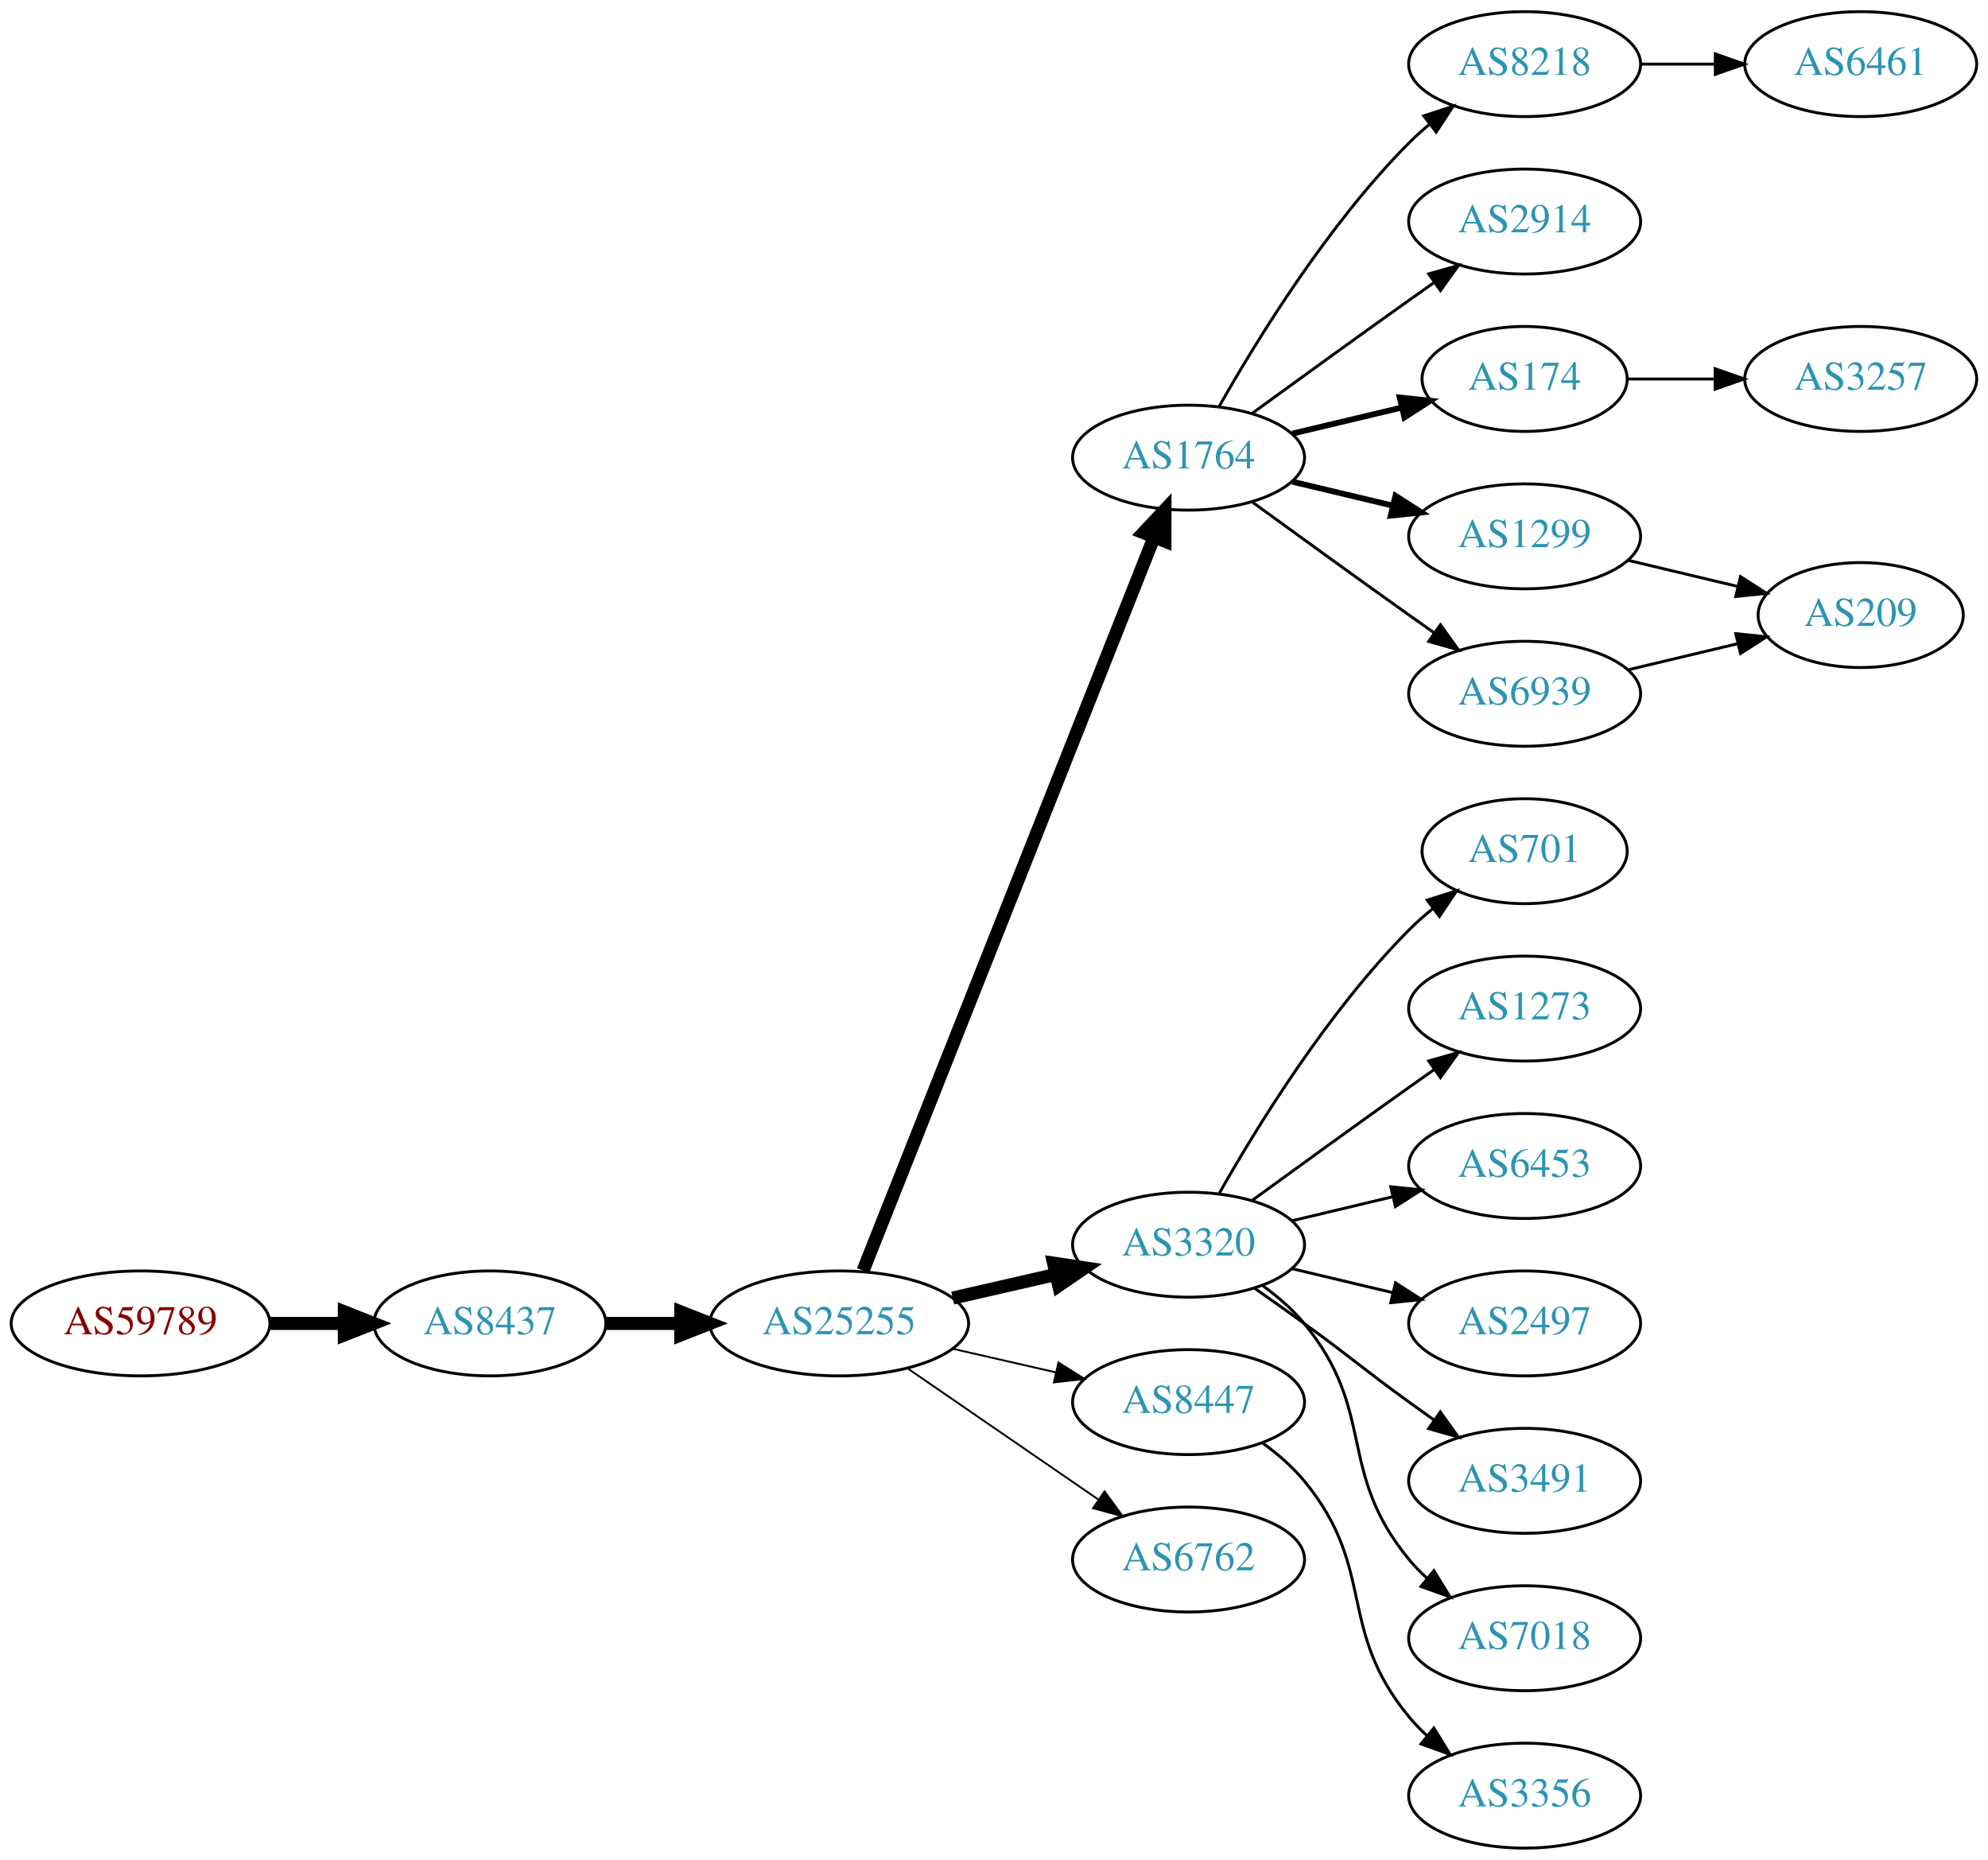
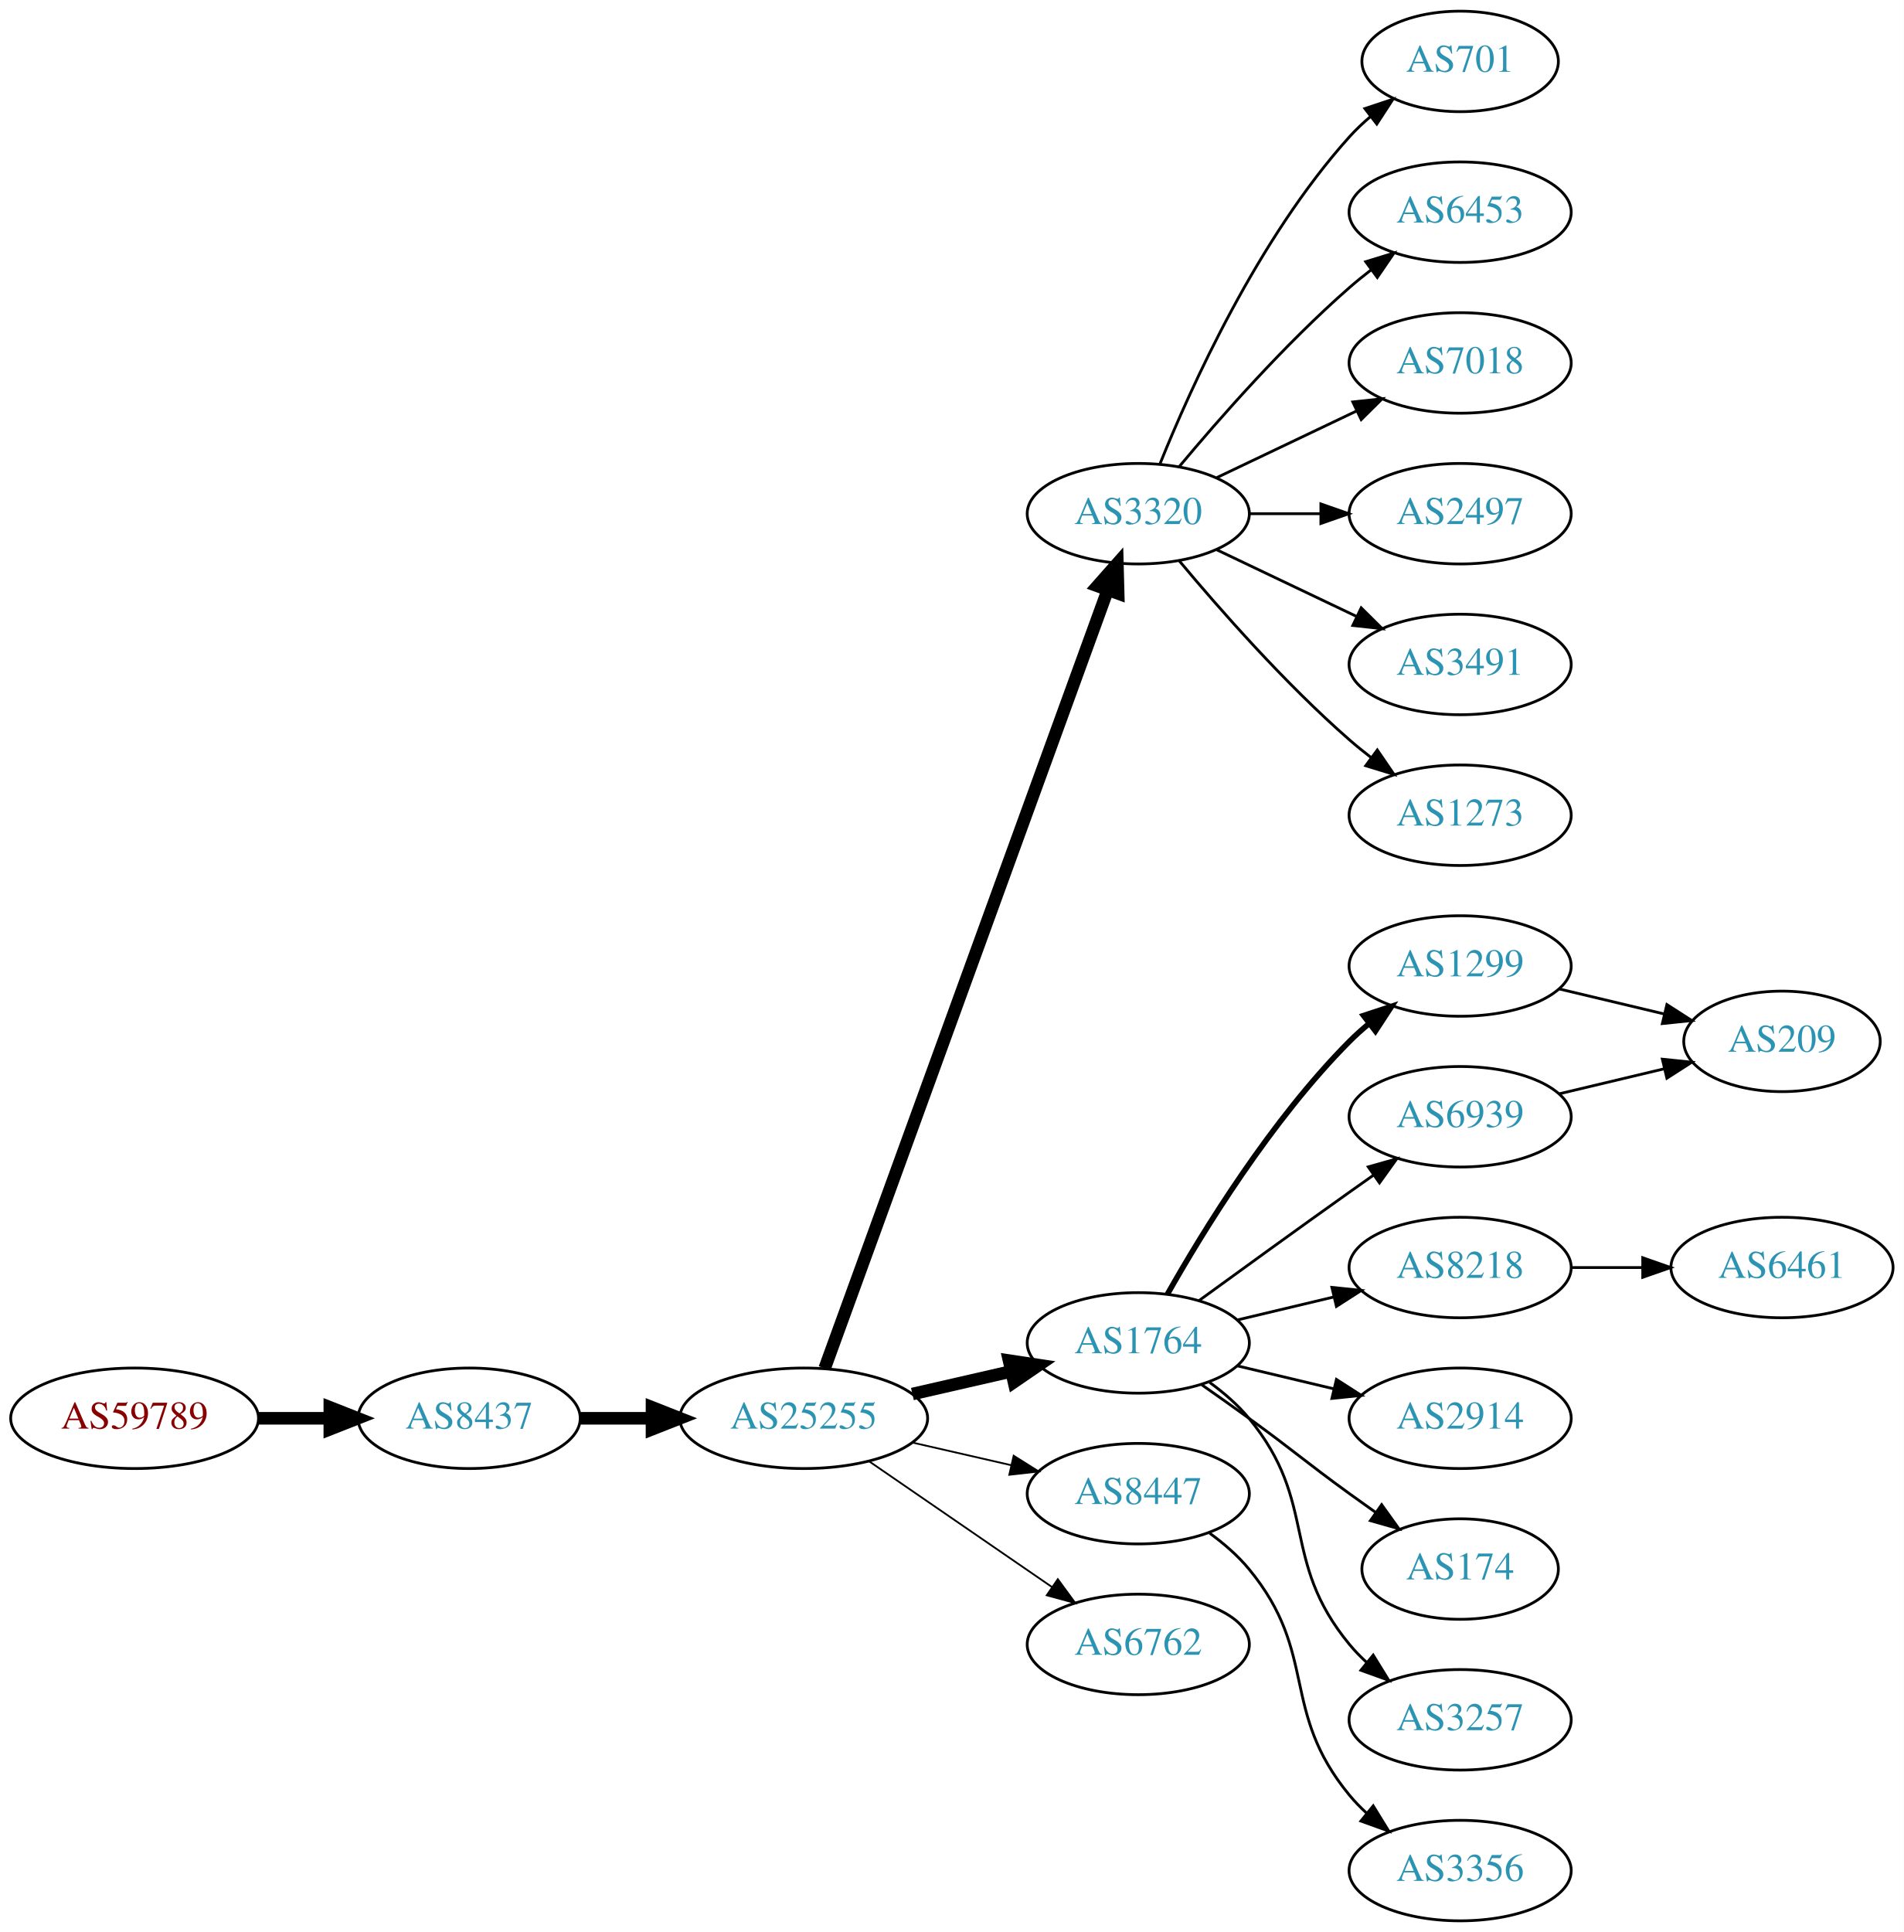
- <svg xmlns="http://www.w3.org/2000/svg" xmlns:xlink="http://www.w3.org/1999/xlink" width="682pt" height="638pt" viewBox="0.00 0.00 681.96 638.00">
-   <g id="graph0" class="graph" transform="scale(1 1) rotate(0) translate(4 634)">
-     <polygon fill="white" stroke="none" points="-4,4 -4,-634 677.956,-634 677.956,4 -4,4" />
+ <svg xmlns="http://www.w3.org/2000/svg" xmlns:xlink="http://www.w3.org/1999/xlink" width="682pt" height="692pt" viewBox="0.00 0.00 681.96 692.00">
+   <g id="graph0" class="graph" transform="scale(1 1) rotate(0) translate(4 688)">
+     <polygon fill="white" stroke="none" points="-4,4 -4,-688 677.956,-688 677.956,4 -4,4" />
    <g id="node1" class="node">
      <g id="a_node1">
        <a xlink:href="/asn/59789" xlink:title="AS59789 ~ atcismogmbh [AT]">
          <ellipse fill="#ffffff" stroke="black" cx="44.196" cy="-180" rx="44.393" ry="18" />
          <text text-anchor="middle" x="44.196" y="-176.3" font-family="Times,serif" font-size="14.00" fill="#880000">AS59789</text>
        </a>
      </g>
    </g>
    <g id="node2" class="node">
      <g id="a_node2">
        <a xlink:href="/asn/8437" xlink:title="AS8437 ~ Hutchison Drei Austria GmbH [AT]">
          <ellipse fill="#ffffff" stroke="black" cx="164.039" cy="-180" rx="39.794" ry="18" />
          <text text-anchor="middle" x="164.039" y="-176.3" font-family="Times,serif" font-size="14.00" fill="#2c94b3">AS8437</text>
        </a>
      </g>
    </g>
    <g id="edge1" class="edge">
      <path fill="none" stroke="black" stroke-width="4.5" d="M88.407,-180C96.72,-180 105.482,-180 113.965,-180" />
      <polygon fill="black" stroke="black" stroke-width="4.5" points="114.123,-183.938 124.123,-180 114.123,-176.063 114.123,-183.938" />
    </g>
    <g id="node3" class="node">
      <g id="a_node3">
        <a xlink:href="/asn/25255" xlink:title="AS25255 ~ ==&gt; TELE2 AUSTRIA &lt;== [AT]">
          <ellipse fill="#ffffff" stroke="black" cx="283.881" cy="-180" rx="44.393" ry="18" />
          <text text-anchor="middle" x="283.881" y="-176.3" font-family="Times,serif" font-size="14.00" fill="#2c94b3">AS25255</text>
        </a>
      </g>
    </g>
    <g id="edge2" class="edge">
      <path fill="none" stroke="black" stroke-width="4.5" d="M203.951,-180C212.054,-180 220.729,-180 229.255,-180" />
      <polygon fill="black" stroke="black" stroke-width="4.5" points="229.533,-183.938 239.533,-180 229.533,-176.063 229.533,-183.938" />
    </g>
    <g id="node4" class="node">
      <g id="a_node4">
-         <a xlink:href="/asn/1764" xlink:title="AS1764 ~ NEXTLAYER-AS [AT]">
-           <ellipse fill="#ffffff" stroke="black" cx="403.724" cy="-477" rx="39.794" ry="18" />
-           <text text-anchor="middle" x="403.724" y="-473.3" font-family="Times,serif" font-size="14.00" fill="#2c94b3">AS1764</text>
+         <a xlink:href="/asn/3320" xlink:title="AS3320 ~ DTAG [DE]">
+           <ellipse fill="#ffffff" stroke="black" cx="403.724" cy="-504" rx="39.794" ry="18" />
+           <text text-anchor="middle" x="403.724" y="-500.3" font-family="Times,serif" font-size="14.00" fill="#2c94b3">AS3320</text>
        </a>
      </g>
    </g>
    <g id="edge3" class="edge">
-       <path fill="none" stroke="black" stroke-width="4.5" d="M292.075,-198.132C312.01,-248.373 368.052,-389.615 391.833,-449.553" />
-       <polygon fill="black" stroke="black" stroke-width="4.5" points="388.276,-451.263 395.624,-459.106 395.596,-448.358 388.276,-451.263" />
+       <path fill="none" stroke="black" stroke-width="4.5" d="M291.385,-197.881C310.942,-251.651 369.309,-412.129 392.784,-476.67" />
+       <polygon fill="black" stroke="black" stroke-width="4.5" points="389.122,-478.122 396.24,-486.174 396.523,-475.431 389.122,-478.122" />
    </g>
    <g id="node5" class="node">
      <g id="a_node5">
-         <a xlink:href="/asn/3320" xlink:title="AS3320 ~ DTAG [DE]">
+         <a xlink:href="/asn/1764" xlink:title="AS1764 ~ NEXTLAYER-AS [AT]">
          <ellipse fill="#ffffff" stroke="black" cx="403.724" cy="-207" rx="39.794" ry="18" />
-           <text text-anchor="middle" x="403.724" y="-203.3" font-family="Times,serif" font-size="14.00" fill="#2c94b3">AS3320</text>
+           <text text-anchor="middle" x="403.724" y="-203.3" font-family="Times,serif" font-size="14.00" fill="#2c94b3">AS1764</text>
        </a>
      </g>
    </g>
    <g id="edge4" class="edge">
      <path fill="none" stroke="black" stroke-width="4.5" d="M322.816,-188.692C334.057,-191.267 346.469,-194.111 358.092,-196.774" />
      <polygon fill="black" stroke="black" stroke-width="4.5" points="357.427,-200.661 368.054,-199.057 359.186,-192.985 357.427,-200.661" />
    </g>
    <g id="node6" class="node">
      <g id="a_node6">
        <a xlink:href="/asn/8447" xlink:title="AS8447 ~ A1 Telekom Austria AG [AT]">
          <ellipse fill="#ffffff" stroke="black" cx="403.724" cy="-153" rx="39.794" ry="18" />
          <text text-anchor="middle" x="403.724" y="-149.3" font-family="Times,serif" font-size="14.00" fill="#2c94b3">AS8447</text>
        </a>
      </g>
    </g>
    <g id="edge5" class="edge">
      <path fill="none" stroke="black" stroke-width="0.643" d="M322.816,-171.308C334.057,-168.733 346.469,-165.889 358.092,-163.226" />
      <polygon fill="black" stroke="black" stroke-width="0.643" points="359.088,-166.588 368.054,-160.943 357.525,-159.765 359.088,-166.588" />
    </g>
    <g id="node7" class="node">
      <g id="a_node7">
        <a xlink:href="/asn/6762" xlink:title="AS6762 ~ TELECOM ITALIA SPARKLE S.p.A. [IT]">
          <ellipse fill="#ffffff" stroke="black" cx="403.724" cy="-99" rx="39.794" ry="18" />
          <text text-anchor="middle" x="403.724" y="-95.3" font-family="Times,serif" font-size="14.00" fill="#2c94b3">AS6762</text>
        </a>
      </g>
    </g>
    <g id="edge6" class="edge">
      <path fill="none" stroke="black" stroke-width="0.643" d="M307.324,-164.574C325.905,-151.802 352.466,-133.545 372.846,-119.537" />
      <polygon fill="black" stroke="black" stroke-width="0.643" points="374.902,-122.371 381.16,-113.822 370.936,-116.602 374.902,-122.371" />
    </g>
    <g id="node8" class="node">
      <g id="a_node8">
-         <a xlink:href="/asn/8218" xlink:title="AS8218 ~ legacy Neotelecoms [FR]">
-           <ellipse fill="#ffffff" stroke="black" cx="519.017" cy="-612" rx="39.794" ry="18" />
-           <text text-anchor="middle" x="519.017" y="-608.3" font-family="Times,serif" font-size="14.00" fill="#2c94b3">AS8218</text>
+         <a xlink:href="/asn/701" xlink:title="AS701 ~ UUNET [US]">
+           <ellipse fill="#ffffff" stroke="black" cx="519.017" cy="-666" rx="35.194" ry="18" />
+           <text text-anchor="middle" x="519.017" y="-662.3" font-family="Times,serif" font-size="14.00" fill="#2c94b3">AS701</text>
        </a>
      </g>
    </g>
    <g id="edge7" class="edge">
-       <path fill="none" stroke="black" d="M414.184,-494.49C426.965,-517.096 451.398,-556.886 479.37,-585 481.481,-587.121 483.777,-589.188 486.163,-591.171" />
-       <polygon fill="black" stroke="black" points="484.415,-594.242 494.478,-597.556 488.678,-588.69 484.415,-594.242" />
+       <path fill="none" stroke="black" d="M411.472,-521.787C422.523,-549.243 446.576,-602.578 479.37,-639 481.686,-641.572 484.291,-644.03 487.026,-646.343" />
+       <polygon fill="black" stroke="black" points="484.892,-649.117 494.949,-652.448 489.164,-643.572 484.892,-649.117" />
    </g>
    <g id="node9" class="node">
      <g id="a_node9">
-         <a xlink:href="/asn/2914" xlink:title="AS2914 ~ NTT America, Inc. [US]">
-           <ellipse fill="#ffffff" stroke="black" cx="519.017" cy="-558" rx="39.794" ry="18" />
-           <text text-anchor="middle" x="519.017" y="-554.3" font-family="Times,serif" font-size="14.00" fill="#2c94b3">AS2914</text>
+         <a xlink:href="/asn/6453" xlink:title="AS6453 ~ TATA COMMUNICATIONS (AMERICA) INC [US]">
+           <ellipse fill="#ffffff" stroke="black" cx="519.017" cy="-612" rx="39.794" ry="18" />
+           <text text-anchor="middle" x="519.017" y="-608.3" font-family="Times,serif" font-size="14.00" fill="#2c94b3">AS6453</text>
        </a>
      </g>
    </g>
    <g id="edge8" class="edge">
-       <path fill="none" stroke="black" d="M425.572,-492.222C440.506,-503.091 461.12,-518.025 479.37,-531 482.191,-533.005 485.134,-535.085 488.082,-537.159" />
-       <polygon fill="black" stroke="black" points="486.109,-540.05 496.306,-542.926 490.128,-534.319 486.109,-540.05" />
+       <path fill="none" stroke="black" d="M418.354,-520.817C432.636,-537.929 456.183,-564.745 479.37,-585 481.836,-587.154 484.475,-589.294 487.172,-591.372" />
+       <polygon fill="black" stroke="black" points="485.197,-594.264 495.326,-597.37 489.345,-588.625 485.197,-594.264" />
    </g>
    <g id="node10" class="node">
      <g id="a_node10">
-         <a xlink:href="/asn/174" xlink:title="AS174 ~ Cogent Communications [US]">
-           <ellipse fill="#ffffff" stroke="black" cx="519.017" cy="-504" rx="35.194" ry="18" />
-           <text text-anchor="middle" x="519.017" y="-500.3" font-family="Times,serif" font-size="14.00" fill="#2c94b3">AS174</text>
+         <a xlink:href="/asn/7018" xlink:title="AS7018 ~ AT&amp;T Services, Inc. [US]">
+           <ellipse fill="#ffffff" stroke="black" cx="519.017" cy="-558" rx="39.794" ry="18" />
+           <text text-anchor="middle" x="519.017" y="-554.3" font-family="Times,serif" font-size="14.00" fill="#2c94b3">AS7018</text>
        </a>
      </g>
    </g>
    <g id="edge9" class="edge">
-       <path fill="none" stroke="black" stroke-width="2" d="M439.331,-485.248C451.125,-488.058 464.43,-491.229 476.698,-494.153" />
-       <polygon fill="black" stroke="black" stroke-width="2" points="476.164,-497.624 486.703,-496.537 477.787,-490.814 476.164,-497.624" />
+       <path fill="none" stroke="black" d="M431.86,-516.934C446.854,-524.081 465.675,-533.052 481.898,-540.785" />
+       <polygon fill="black" stroke="black" points="480.569,-544.028 491.102,-545.171 483.581,-537.709 480.569,-544.028" />
    </g>
    <g id="node11" class="node">
      <g id="a_node11">
-         <a xlink:href="/asn/1299" xlink:title="AS1299 ~ Telia Carrier [EU]">
-           <ellipse fill="#ffffff" stroke="black" cx="519.017" cy="-450" rx="39.794" ry="18" />
-           <text text-anchor="middle" x="519.017" y="-446.3" font-family="Times,serif" font-size="14.00" fill="#2c94b3">AS1299</text>
+         <a xlink:href="/asn/2497" xlink:title="AS2497 ~ Internet Initiative Japan Inc. [JP]">
+           <ellipse fill="#ffffff" stroke="black" cx="519.017" cy="-504" rx="39.794" ry="18" />
+           <text text-anchor="middle" x="519.017" y="-500.3" font-family="Times,serif" font-size="14.00" fill="#2c94b3">AS2497</text>
        </a>
      </g>
    </g>
    <g id="edge10" class="edge">
-       <path fill="none" stroke="black" stroke-width="2" d="M439.331,-468.752C450.202,-466.162 462.357,-463.265 473.799,-460.538" />
-       <polygon fill="black" stroke="black" stroke-width="2" points="474.705,-463.92 483.621,-458.197 473.082,-457.111 474.705,-463.92" />
+       <path fill="none" stroke="black" d="M443.396,-504C451.599,-504 460.363,-504 468.895,-504" />
+       <polygon fill="black" stroke="black" points="469.134,-507.5 479.134,-504 469.134,-500.5 469.134,-507.5" />
    </g>
    <g id="node12" class="node">
      <g id="a_node12">
-         <a xlink:href="/asn/6939" xlink:title="AS6939 ~ Hurricane Electric LLC [US]">
+         <a xlink:href="/asn/3491" xlink:title="AS3491 ~ PCCW Global, Inc. [US]">
+           <ellipse fill="#ffffff" stroke="black" cx="519.017" cy="-450" rx="39.794" ry="18" />
+           <text text-anchor="middle" x="519.017" y="-446.3" font-family="Times,serif" font-size="14.00" fill="#2c94b3">AS3491</text>
+         </a>
+       </g>
+     </g>
+     <g id="edge11" class="edge">
+       <path fill="none" stroke="black" d="M431.86,-491.066C446.854,-483.919 465.675,-474.948 481.898,-467.215" />
+       <polygon fill="black" stroke="black" points="483.581,-470.291 491.102,-462.829 480.569,-463.972 483.581,-470.291" />
+     </g>
+     <g id="node13" class="node">
+       <g id="a_node13">
+         <a xlink:href="/asn/1273" xlink:title="AS1273 ~ Vodafone Group PLC [EU]">
          <ellipse fill="#ffffff" stroke="black" cx="519.017" cy="-396" rx="39.794" ry="18" />
-           <text text-anchor="middle" x="519.017" y="-392.3" font-family="Times,serif" font-size="14.00" fill="#2c94b3">AS6939</text>
-         </a>
-       </g>
-     </g>
-     <g id="edge11" class="edge">
-       <path fill="none" stroke="black" d="M425.572,-461.778C440.506,-450.909 461.12,-435.975 479.37,-423 482.191,-420.995 485.134,-418.915 488.082,-416.841" />
-       <polygon fill="black" stroke="black" points="490.128,-419.681 496.306,-411.074 486.109,-413.95 490.128,-419.681" />
+           <text text-anchor="middle" x="519.017" y="-392.3" font-family="Times,serif" font-size="14.00" fill="#2c94b3">AS1273</text>
+         </a>
+       </g>
+     </g>
+     <g id="edge12" class="edge">
+       <path fill="none" stroke="black" d="M418.354,-487.183C432.636,-470.071 456.183,-443.255 479.37,-423 481.836,-420.846 484.475,-418.706 487.172,-416.628" />
+       <polygon fill="black" stroke="black" points="489.345,-419.375 495.326,-410.63 485.197,-413.736 489.345,-419.375" />
    </g>
    <g id="node14" class="node">
      <g id="a_node14">
-         <a xlink:href="/asn/701" xlink:title="AS701 ~ UUNET [US]">
-           <ellipse fill="#ffffff" stroke="black" cx="519.017" cy="-342" rx="35.194" ry="18" />
-           <text text-anchor="middle" x="519.017" y="-338.3" font-family="Times,serif" font-size="14.00" fill="#2c94b3">AS701</text>
+         <a xlink:href="/asn/1299" xlink:title="AS1299 ~ Telia Carrier [EU]">
+           <ellipse fill="#ffffff" stroke="black" cx="519.017" cy="-342" rx="39.794" ry="18" />
+           <text text-anchor="middle" x="519.017" y="-338.3" font-family="Times,serif" font-size="14.00" fill="#2c94b3">AS1299</text>
        </a>
      </g>
    </g>
    <g id="edge13" class="edge">
-       <path fill="none" stroke="black" d="M414.184,-224.49C426.965,-247.096 451.398,-286.886 479.37,-315 481.871,-317.513 484.631,-319.949 487.492,-322.261" />
-       <polygon fill="black" stroke="black" points="485.591,-325.21 495.689,-328.413 489.793,-319.611 485.591,-325.21" />
+       <path fill="none" stroke="black" stroke-width="2" d="M414.184,-224.49C426.965,-247.096 451.398,-286.886 479.37,-315 481.481,-317.121 483.777,-319.188 486.163,-321.171" />
+       <polygon fill="black" stroke="black" stroke-width="2" points="484.415,-324.242 494.478,-327.556 488.678,-318.69 484.415,-324.242" />
    </g>
    <g id="node15" class="node">
      <g id="a_node15">
-         <a xlink:href="/asn/1273" xlink:title="AS1273 ~ Vodafone Group PLC [EU]">
+         <a xlink:href="/asn/6939" xlink:title="AS6939 ~ Hurricane Electric LLC [US]">
          <ellipse fill="#ffffff" stroke="black" cx="519.017" cy="-288" rx="39.794" ry="18" />
-           <text text-anchor="middle" x="519.017" y="-284.3" font-family="Times,serif" font-size="14.00" fill="#2c94b3">AS1273</text>
+           <text text-anchor="middle" x="519.017" y="-284.3" font-family="Times,serif" font-size="14.00" fill="#2c94b3">AS6939</text>
        </a>
      </g>
    </g>
    <g id="edge14" class="edge">
      <path fill="none" stroke="black" d="M425.572,-222.222C440.506,-233.091 461.12,-248.025 479.37,-261 482.191,-263.005 485.134,-265.085 488.082,-267.159" />
      <polygon fill="black" stroke="black" points="486.109,-270.05 496.306,-272.926 490.128,-264.319 486.109,-270.05" />
    </g>
    <g id="node16" class="node">
      <g id="a_node16">
-         <a xlink:href="/asn/6453" xlink:title="AS6453 ~ TATA COMMUNICATIONS (AMERICA) INC [US]">
+         <a xlink:href="/asn/8218" xlink:title="AS8218 ~ legacy Neotelecoms [FR]">
          <ellipse fill="#ffffff" stroke="black" cx="519.017" cy="-234" rx="39.794" ry="18" />
-           <text text-anchor="middle" x="519.017" y="-230.3" font-family="Times,serif" font-size="14.00" fill="#2c94b3">AS6453</text>
+           <text text-anchor="middle" x="519.017" y="-230.3" font-family="Times,serif" font-size="14.00" fill="#2c94b3">AS8218</text>
        </a>
      </g>
    </g>
    <g id="edge15" class="edge">
      <path fill="none" stroke="black" d="M439.331,-215.248C450.202,-217.838 462.357,-220.735 473.799,-223.462" />
      <polygon fill="black" stroke="black" points="473.082,-226.889 483.621,-225.803 474.705,-220.08 473.082,-226.889" />
    </g>
    <g id="node17" class="node">
      <g id="a_node17">
-         <a xlink:href="/asn/2497" xlink:title="AS2497 ~ Internet Initiative Japan Inc. [JP]">
+         <a xlink:href="/asn/2914" xlink:title="AS2914 ~ NTT America, Inc. [US]">
          <ellipse fill="#ffffff" stroke="black" cx="519.017" cy="-180" rx="39.794" ry="18" />
-           <text text-anchor="middle" x="519.017" y="-176.3" font-family="Times,serif" font-size="14.00" fill="#2c94b3">AS2497</text>
+           <text text-anchor="middle" x="519.017" y="-176.3" font-family="Times,serif" font-size="14.00" fill="#2c94b3">AS2914</text>
        </a>
      </g>
    </g>
    <g id="edge16" class="edge">
      <path fill="none" stroke="black" d="M439.331,-198.752C450.202,-196.162 462.357,-193.265 473.799,-190.538" />
      <polygon fill="black" stroke="black" points="474.705,-193.92 483.621,-188.197 473.082,-187.111 474.705,-193.92" />
    </g>
    <g id="node18" class="node">
      <g id="a_node18">
-         <a xlink:href="/asn/3491" xlink:title="AS3491 ~ PCCW Global, Inc. [US]">
-           <ellipse fill="#ffffff" stroke="black" cx="519.017" cy="-126" rx="39.794" ry="18" />
-           <text text-anchor="middle" x="519.017" y="-122.3" font-family="Times,serif" font-size="14.00" fill="#2c94b3">AS3491</text>
+         <a xlink:href="/asn/174" xlink:title="AS174 ~ Cogent Communications [US]">
+           <ellipse fill="#ffffff" stroke="black" cx="519.017" cy="-126" rx="35.194" ry="18" />
+           <text text-anchor="middle" x="519.017" y="-122.3" font-family="Times,serif" font-size="14.00" fill="#2c94b3">AS174</text>
        </a>
      </g>
    </g>
    <g id="edge17" class="edge">
-       <path fill="none" stroke="black" d="M426.481,-191.991C432.015,-188.121 437.934,-183.936 443.37,-180 459.57,-168.271 463.17,-164.729 479.37,-153 482.173,-150.971 485.105,-148.875 488.045,-146.79" />
-       <polygon fill="black" stroke="black" points="490.096,-149.627 496.26,-141.009 486.068,-143.903 490.096,-149.627" />
+       <path fill="none" stroke="black" d="M426.481,-191.991C432.015,-188.121 437.934,-183.936 443.37,-180 459.57,-168.271 463.17,-164.729 479.37,-153 482.399,-150.807 485.578,-148.537 488.756,-146.287" />
+       <polygon fill="black" stroke="black" points="490.899,-149.059 497.067,-140.445 486.873,-143.333 490.899,-149.059" />
    </g>
    <g id="node19" class="node">
      <g id="a_node19">
-         <a xlink:href="/asn/7018" xlink:title="AS7018 ~ AT&amp;T Services, Inc. [US]">
+         <a xlink:href="/asn/3257" xlink:title="AS3257 ~ GTT [DE]">
          <ellipse fill="#ffffff" stroke="black" cx="519.017" cy="-72" rx="39.794" ry="18" />
-           <text text-anchor="middle" x="519.017" y="-68.3" font-family="Times,serif" font-size="14.00" fill="#2c94b3">AS7018</text>
+           <text text-anchor="middle" x="519.017" y="-68.3" font-family="Times,serif" font-size="14.00" fill="#2c94b3">AS3257</text>
        </a>
      </g>
    </g>
    <g id="edge18" class="edge">
      <path fill="none" stroke="black" d="M429.305,-192.844C434.399,-189.128 439.413,-184.799 443.37,-180 468.435,-149.606 454.306,-129.394 479.37,-99 481.225,-96.751 483.313,-94.604 485.531,-92.576" />
      <polygon fill="black" stroke="black" points="487.88,-95.177 493.436,-86.156 483.467,-89.744 487.88,-95.177" />
    </g>
-     <g id="node21" class="node">
-       <g id="a_node21">
+     <g id="node20" class="node">
+       <g id="a_node20">
        <a xlink:href="/asn/3356" xlink:title="AS3356 ~ Level 3 Parent, LLC [US]">
          <ellipse fill="#ffffff" stroke="black" cx="519.017" cy="-18" rx="39.794" ry="18" />
          <text text-anchor="middle" x="519.017" y="-14.3" font-family="Times,serif" font-size="14.00" fill="#2c94b3">AS3356</text>
        </a>
      </g>
    </g>
-     <g id="edge20" class="edge">
+     <g id="edge19" class="edge">
      <path fill="none" stroke="black" d="M429.305,-138.844C434.399,-135.128 439.413,-130.799 443.37,-126 468.435,-95.606 454.306,-75.394 479.37,-45 481.225,-42.751 483.313,-40.604 485.531,-38.576" />
      <polygon fill="black" stroke="black" points="487.88,-41.178 493.436,-32.156 483.467,-35.744 487.88,-41.178" />
    </g>
-     <g id="node13" class="node">
-       <g id="a_node13">
-         <a xlink:href="/asn/6461" xlink:title="AS6461 ~ Zayo Bandwidth [US]">
-           <ellipse fill="#ffffff" stroke="black" cx="634.31" cy="-612" rx="39.794" ry="18" />
-           <text text-anchor="middle" x="634.31" y="-608.3" font-family="Times,serif" font-size="14.00" fill="#2c94b3">AS6461</text>
-         </a>
-       </g>
-     </g>
-     <g id="edge12" class="edge">
-       <path fill="none" stroke="black" d="M558.689,-612C566.892,-612 575.656,-612 584.188,-612" />
-       <polygon fill="black" stroke="black" points="584.427,-615.5 594.427,-612 584.427,-608.5 584.427,-615.5" />
-     </g>
-     <g id="node20" class="node">
-       <g id="a_node20">
-         <a xlink:href="/asn/3257" xlink:title="AS3257 ~ GTT [DE]">
-           <ellipse fill="#ffffff" stroke="black" cx="634.31" cy="-504" rx="39.794" ry="18" />
-           <text text-anchor="middle" x="634.31" y="-500.3" font-family="Times,serif" font-size="14.00" fill="#2c94b3">AS3257</text>
-         </a>
-       </g>
-     </g>
-     <g id="edge19" class="edge">
-       <path fill="none" stroke="black" d="M554.316,-504C563.693,-504 574.043,-504 584.078,-504" />
-       <polygon fill="black" stroke="black" points="584.367,-507.5 594.367,-504 584.366,-500.5 584.367,-507.5" />
+     <g id="node21" class="node">
+       <g id="a_node21">
+         <a xlink:href="/asn/209" xlink:title="AS209 ~ CenturyLink Communications, LLC [US]">
+           <ellipse fill="#ffffff" stroke="black" cx="634.31" cy="-315" rx="35.194" ry="18" />
+           <text text-anchor="middle" x="634.31" y="-311.3" font-family="Times,serif" font-size="14.00" fill="#2c94b3">AS209</text>
+         </a>
+       </g>
+     </g>
+     <g id="edge22" class="edge">
+       <path fill="none" stroke="black" d="M554.624,-333.752C566.418,-330.942 579.723,-327.771 591.991,-324.847" />
+       <polygon fill="black" stroke="black" points="593.08,-328.186 601.996,-322.463 591.457,-321.376 593.08,-328.186" />
+     </g>
+     <g id="edge20" class="edge">
+       <path fill="none" stroke="black" d="M554.624,-296.248C566.418,-299.058 579.723,-302.229 591.991,-305.153" />
+       <polygon fill="black" stroke="black" points="591.457,-308.624 601.996,-307.537 593.08,-301.814 591.457,-308.624" />
    </g>
    <g id="node22" class="node">
      <g id="a_node22">
-         <a xlink:href="/asn/209" xlink:title="AS209 ~ CenturyLink Communications, LLC [US]">
-           <ellipse fill="#ffffff" stroke="black" cx="634.31" cy="-423" rx="35.194" ry="18" />
-           <text text-anchor="middle" x="634.31" y="-419.3" font-family="Times,serif" font-size="14.00" fill="#2c94b3">AS209</text>
+         <a xlink:href="/asn/6461" xlink:title="AS6461 ~ Zayo Bandwidth [US]">
+           <ellipse fill="#ffffff" stroke="black" cx="634.31" cy="-234" rx="39.794" ry="18" />
+           <text text-anchor="middle" x="634.31" y="-230.3" font-family="Times,serif" font-size="14.00" fill="#2c94b3">AS6461</text>
        </a>
      </g>
    </g>
    <g id="edge21" class="edge">
-       <path fill="none" stroke="black" d="M554.624,-441.752C566.418,-438.942 579.723,-435.771 591.991,-432.847" />
-       <polygon fill="black" stroke="black" points="593.08,-436.186 601.996,-430.463 591.457,-429.376 593.08,-436.186" />
-     </g>
-     <g id="edge22" class="edge">
-       <path fill="none" stroke="black" d="M554.624,-404.248C566.418,-407.058 579.723,-410.229 591.991,-413.153" />
-       <polygon fill="black" stroke="black" points="591.457,-416.624 601.996,-415.537 593.08,-409.814 591.457,-416.624" />
+       <path fill="none" stroke="black" d="M558.689,-234C566.892,-234 575.656,-234 584.188,-234" />
+       <polygon fill="black" stroke="black" points="584.427,-237.5 594.427,-234 584.427,-230.5 584.427,-237.5" />
    </g>
  </g>
</svg>
